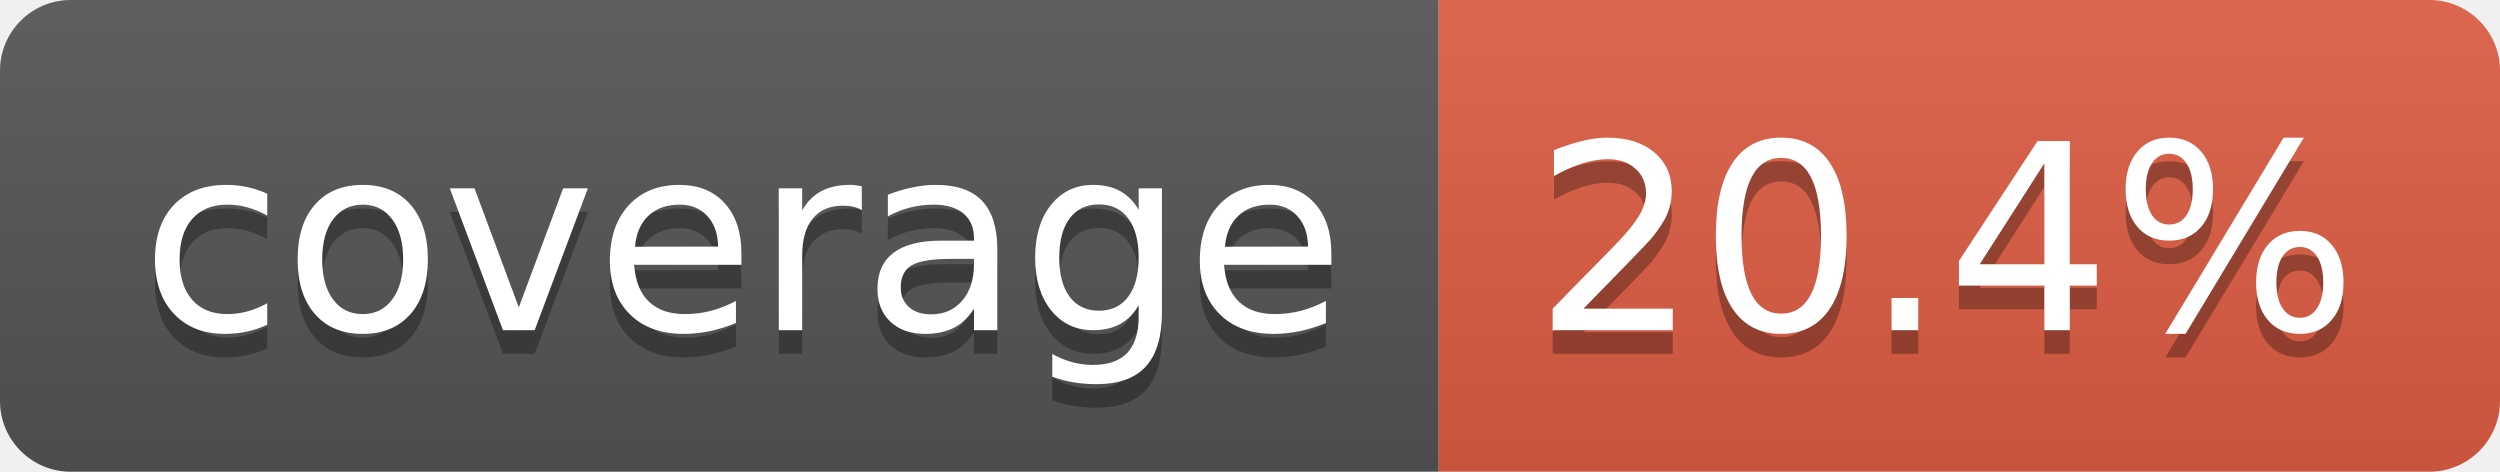
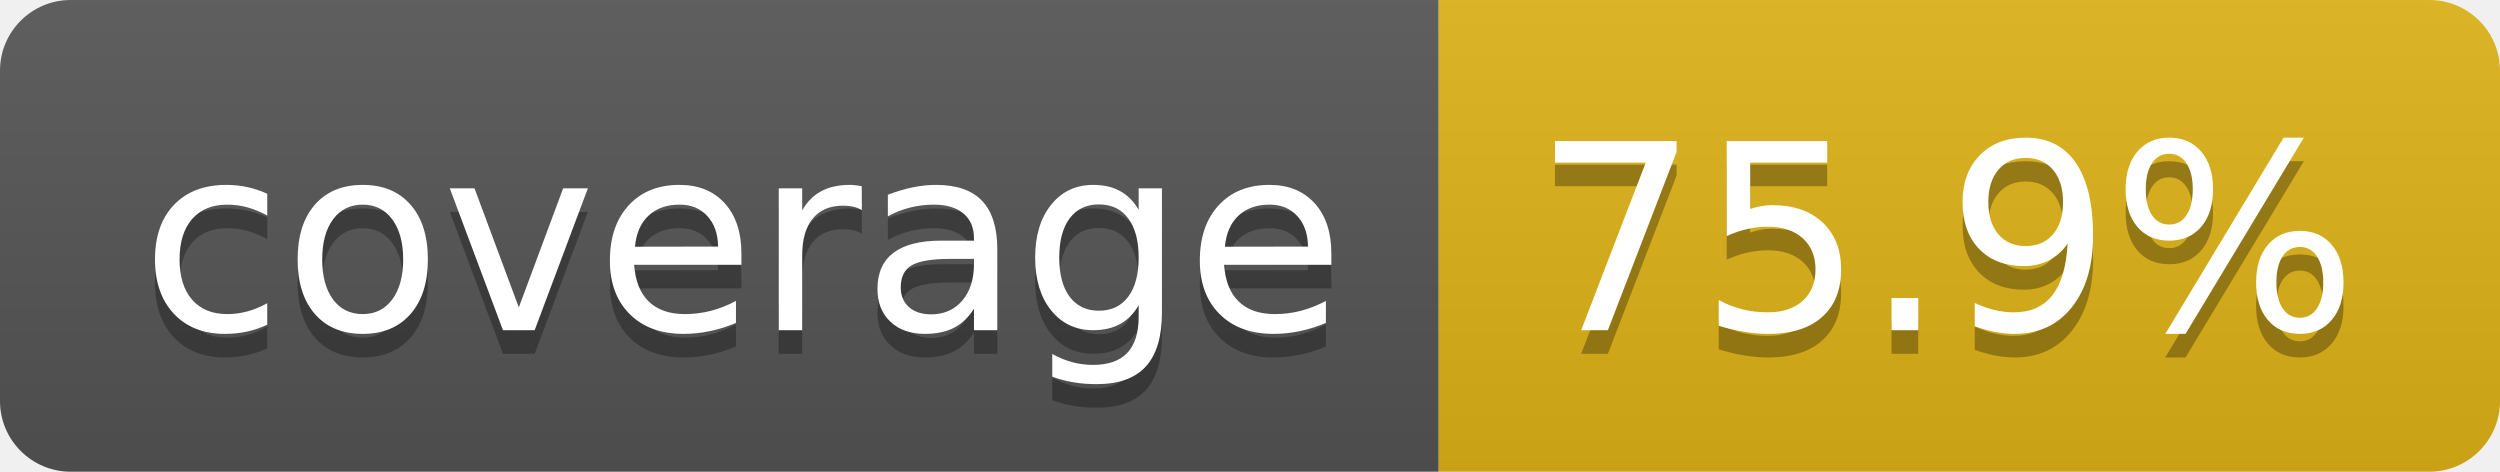
- <svg xmlns="http://www.w3.org/2000/svg" width="106" height="20" role="img" aria-label="coverage: 20.4%">
+ <svg xmlns="http://www.w3.org/2000/svg" width="106" height="20" role="img" aria-label="coverage: 75.9%">
  <linearGradient id="s" x2="0" y2="100%">
    <stop offset="0" stop-color="#bbb" stop-opacity=".1" />
    <stop offset="1" stop-opacity=".1" />
  </linearGradient>
  <clipPath id="r">
    <rect width="106" height="20" rx="3" fill="#fff" />
  </clipPath>
  <g clip-path="url(#r)">
    <rect width="61" height="20" fill="#555" />
-     <rect x="61" width="45" height="20" fill="#e05d44" />
+     <rect x="61" width="45" height="20" fill="#dfb317" />
    <rect width="106" height="20" fill="url(#s)" />
  </g>
  <g fill="#fff" text-anchor="middle" font-family="Verdana,Geneva,DejaVu Sans,sans-serif" text-rendering="geometricPrecision" font-size="110">
    <text aria-hidden="true" x="315" y="150" fill="#010101" fill-opacity=".3" transform="scale(.1)" textLength="510">coverage</text>
    <text x="315" y="140" transform="scale(.1)" fill="#fff" textLength="510">coverage</text>
-     <text aria-hidden="true" x="825" y="150" fill="#010101" fill-opacity=".3" transform="scale(.1)" textLength="350">20.4%</text>
-     <text x="825" y="140" transform="scale(.1)" fill="#fff" textLength="350">20.4%</text>
+     <text aria-hidden="true" x="825" y="150" fill="#010101" fill-opacity=".3" transform="scale(.1)" textLength="350">75.9%</text>
+     <text x="825" y="140" transform="scale(.1)" fill="#fff" textLength="350">75.9%</text>
  </g>
</svg>
